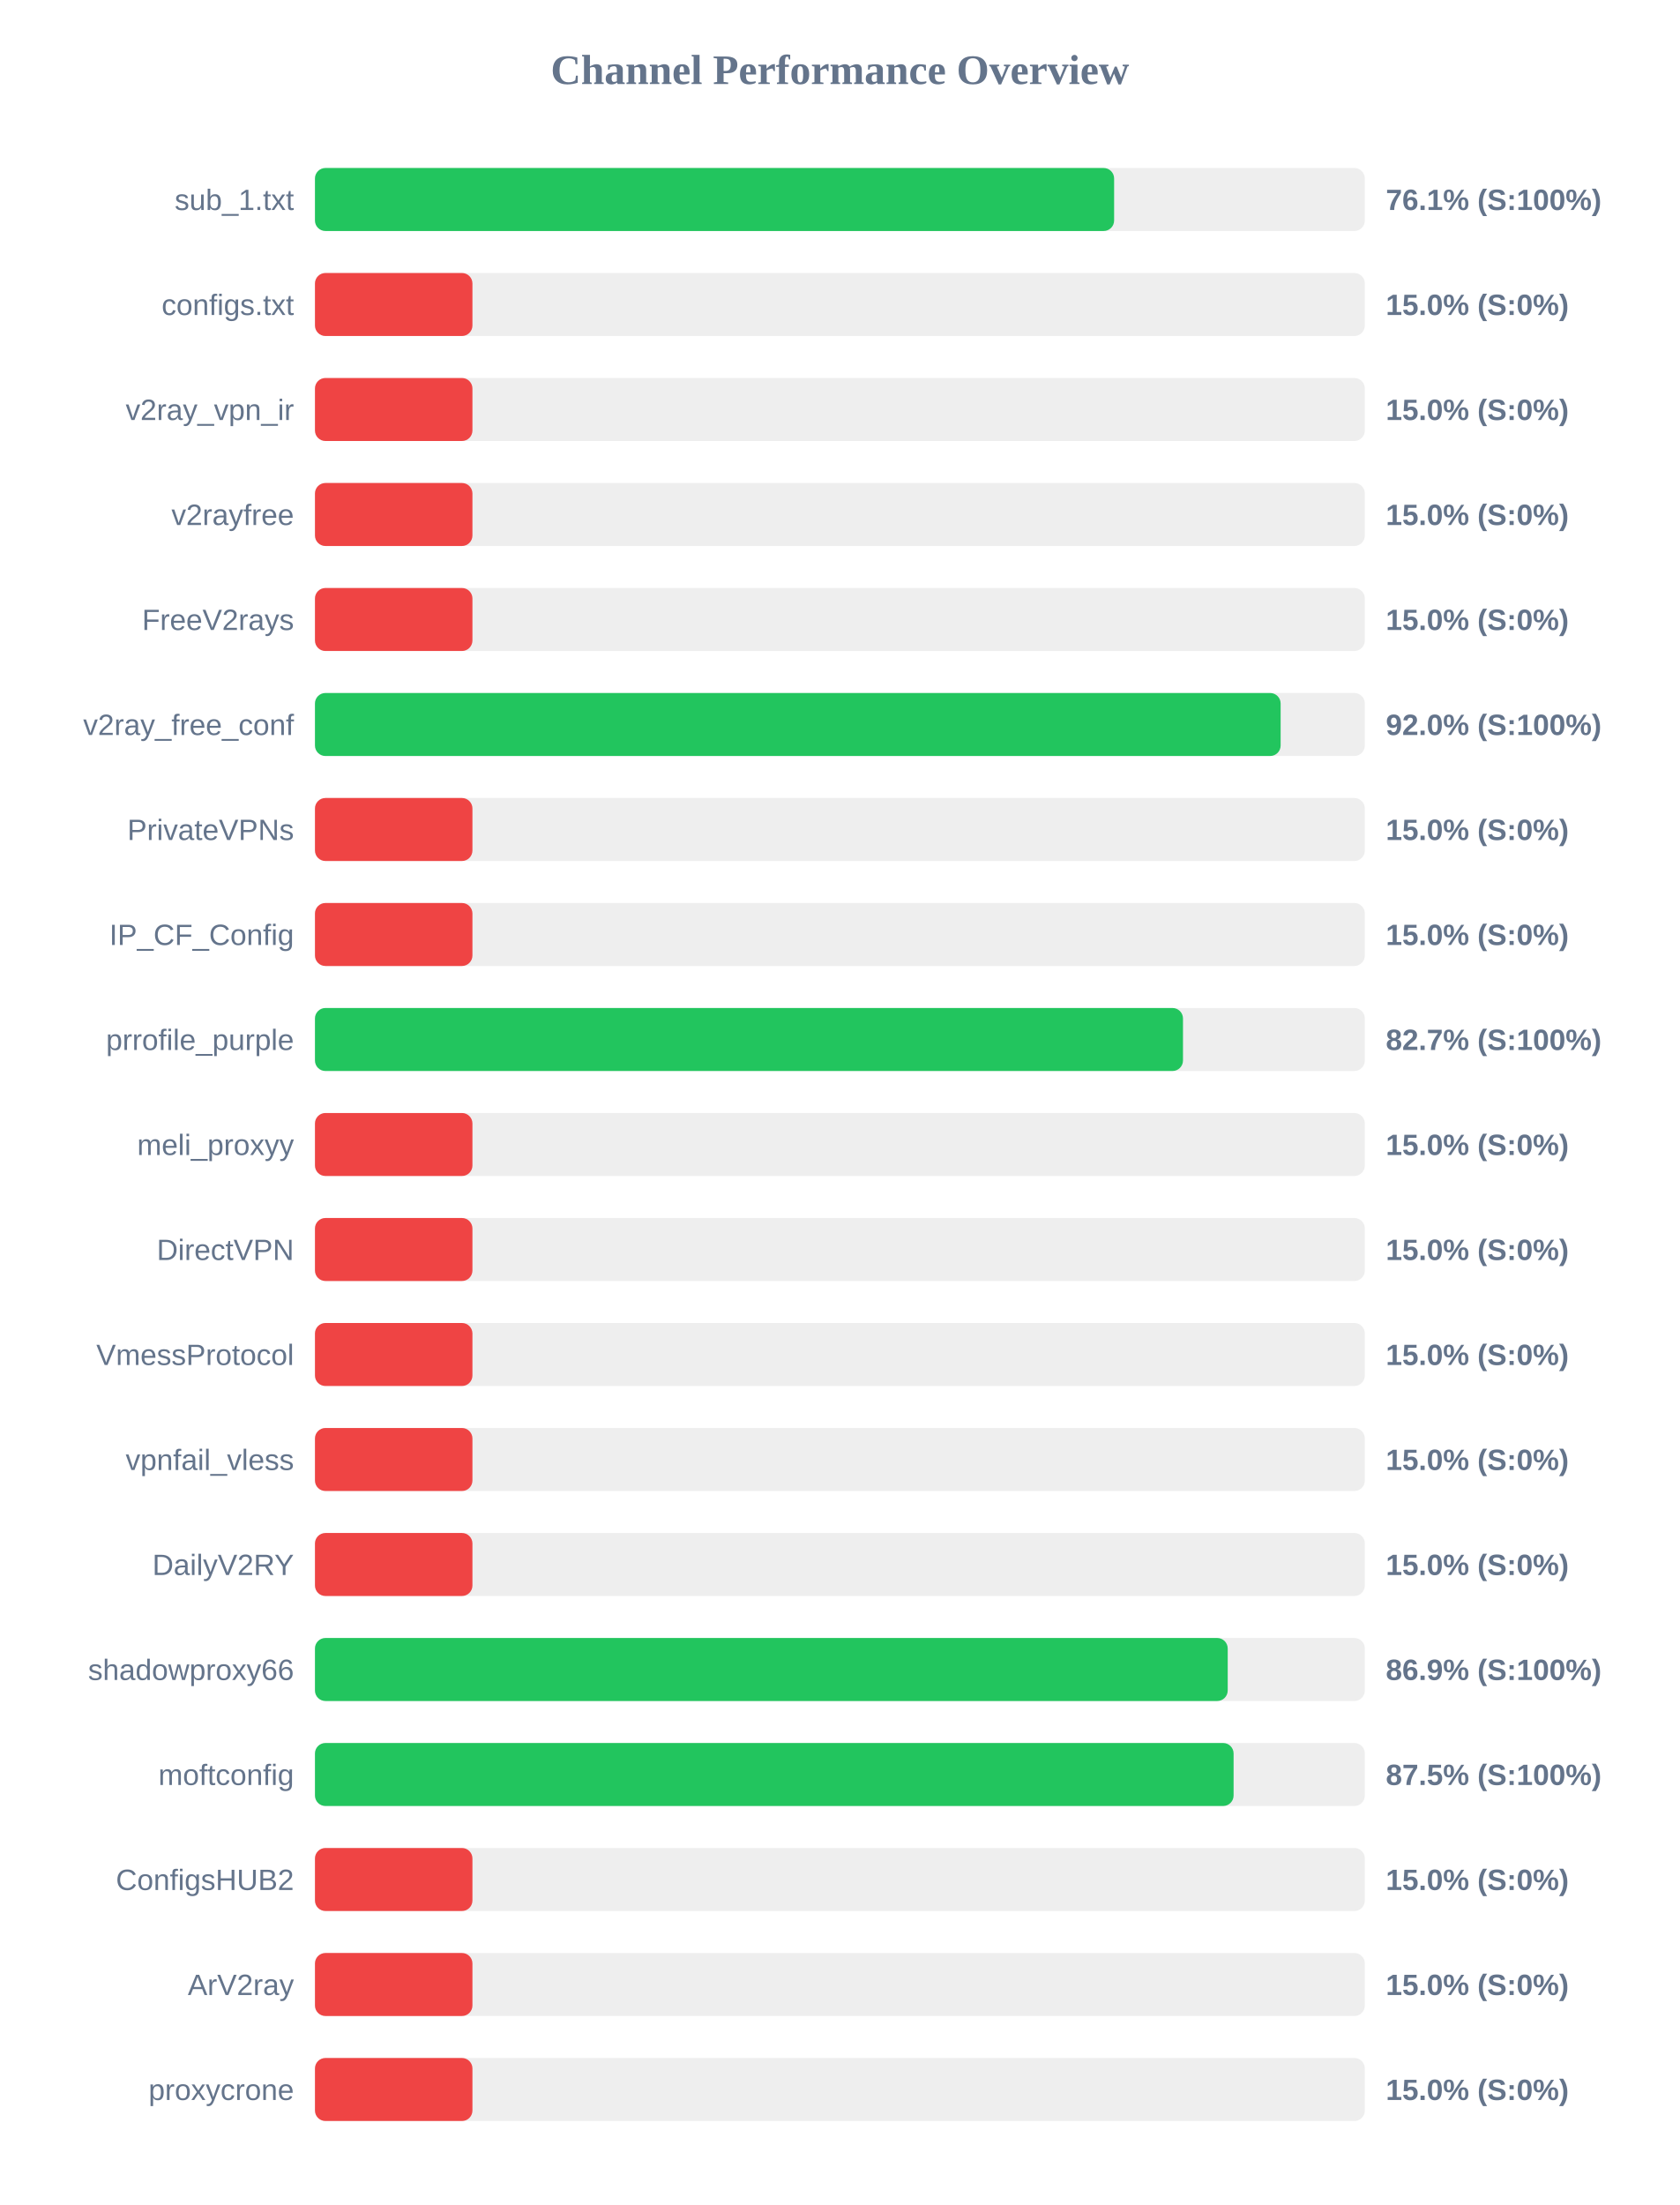
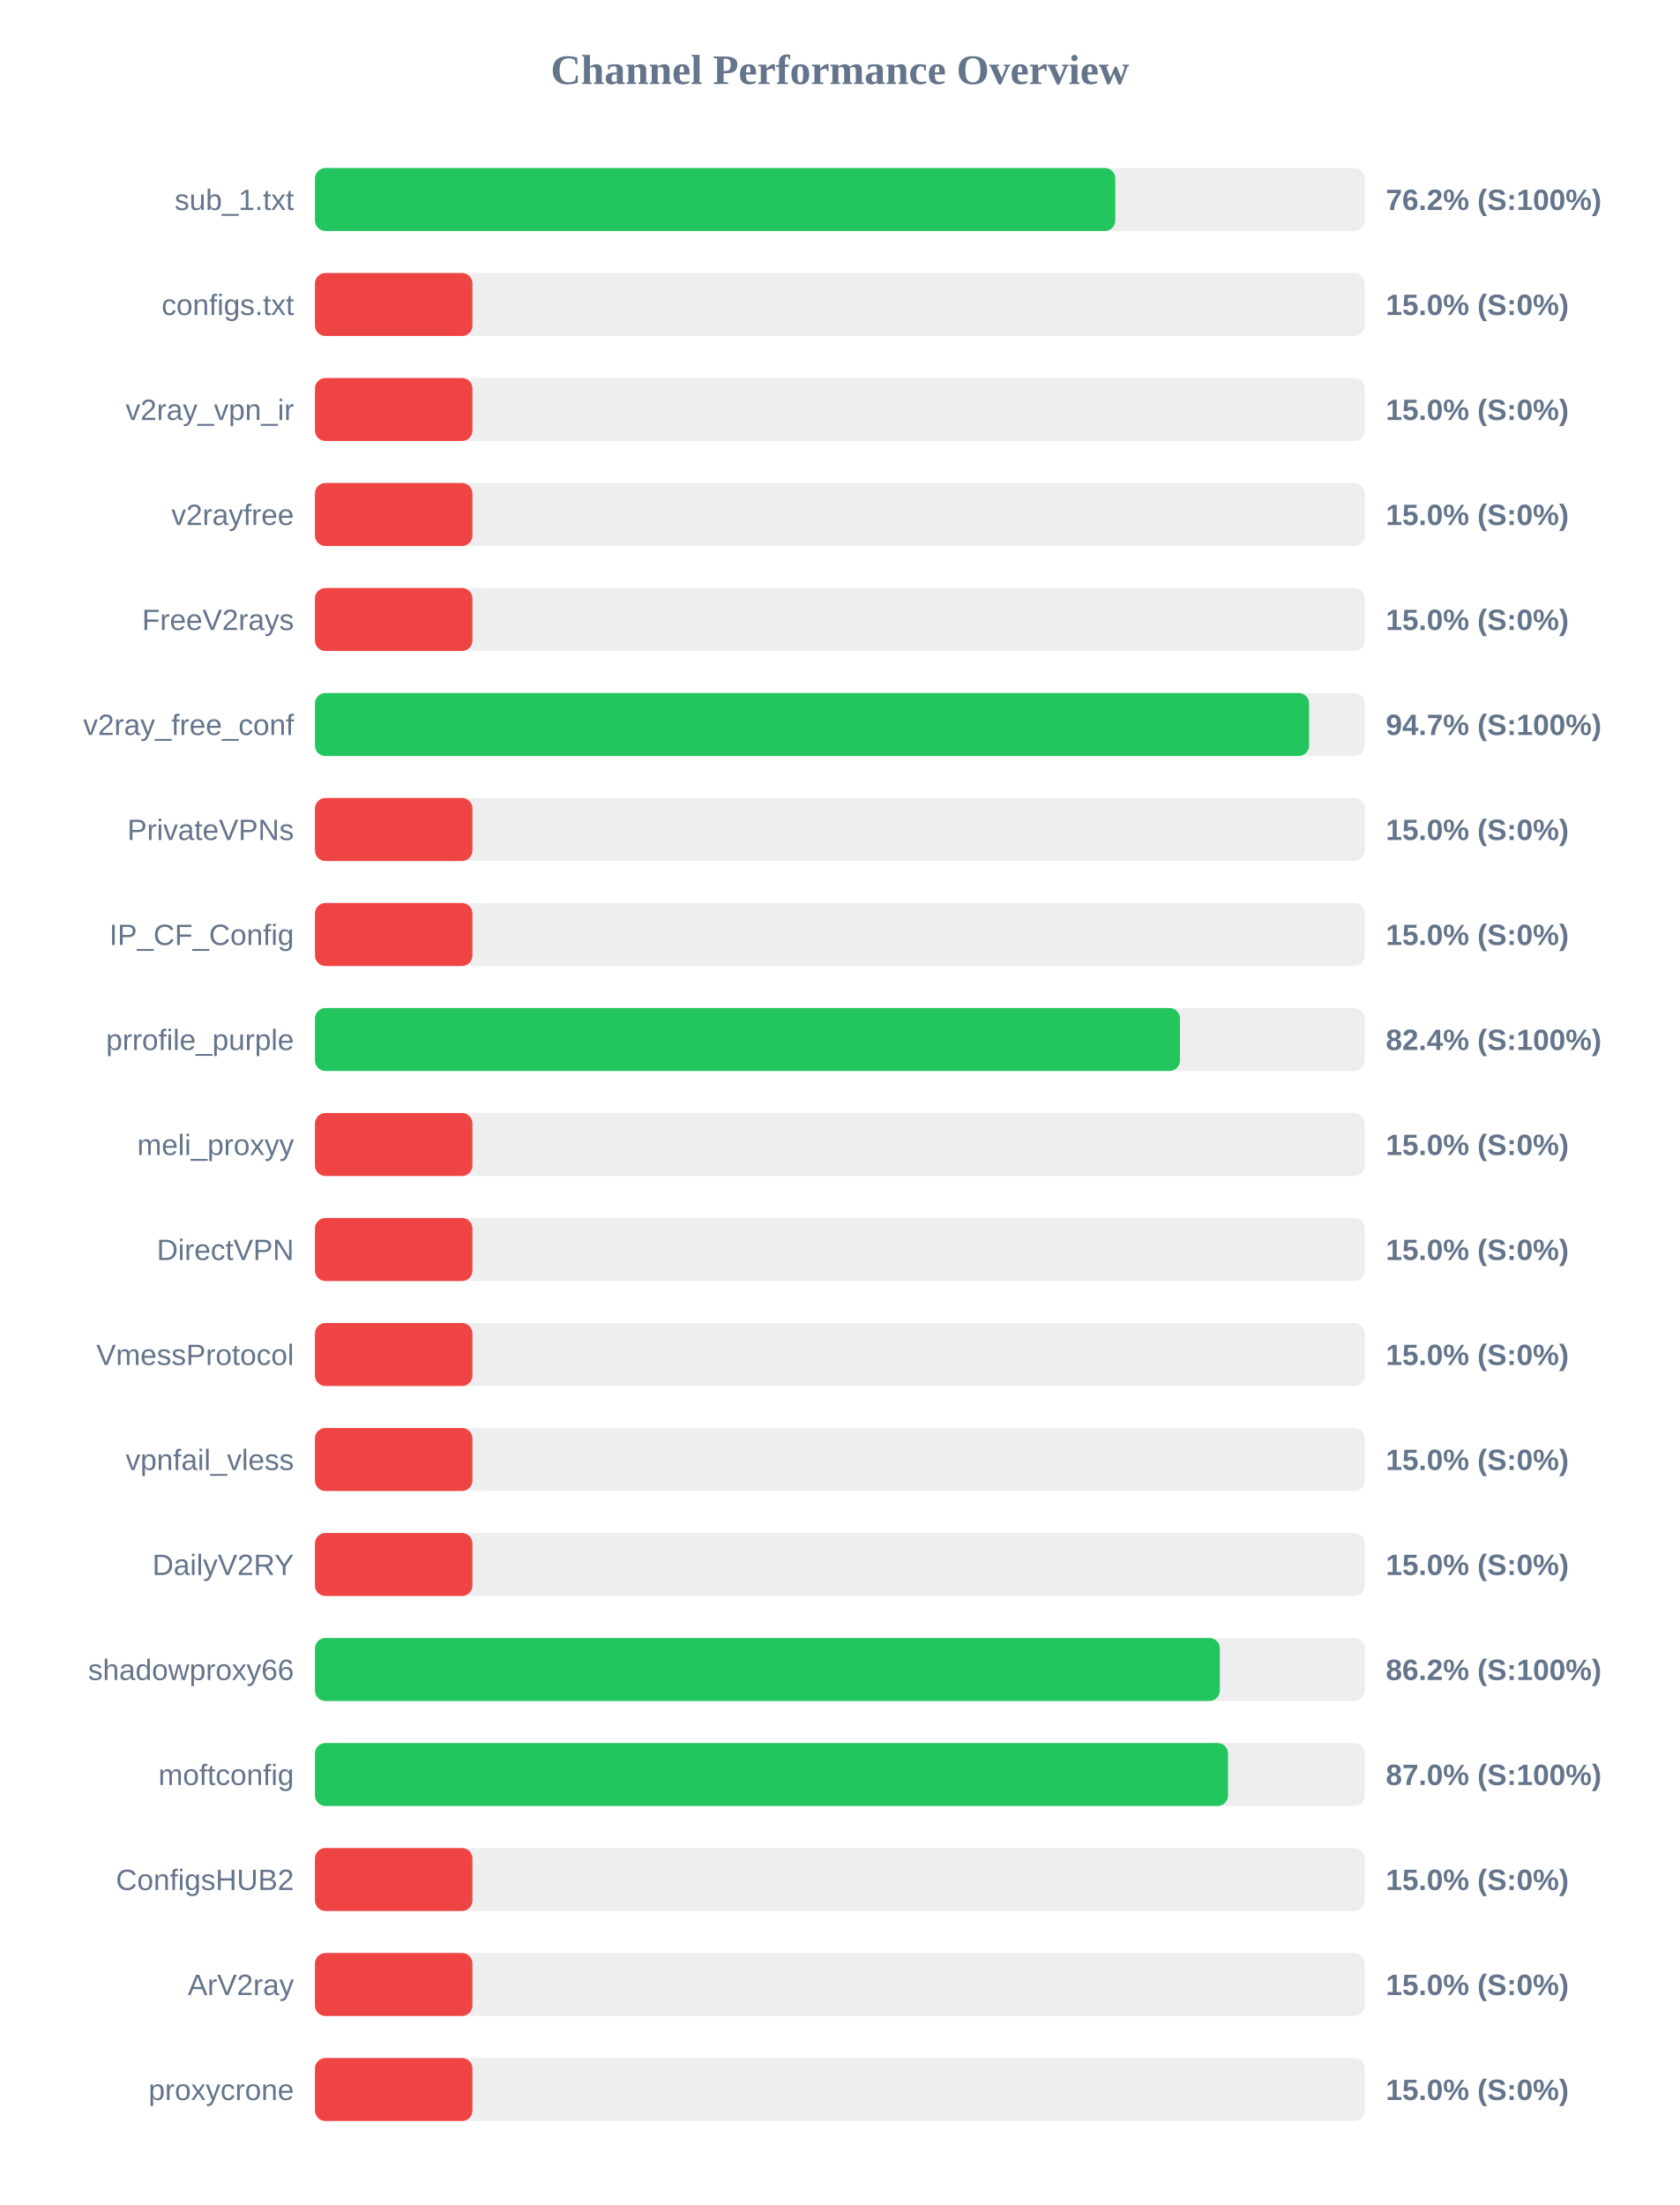
<svg xmlns="http://www.w3.org/2000/svg" width="800" height="1050" version="1.1">
  <style>
        .row { font: 14px Arial; fill: #64748b; }
        .score { font: bold 14px Arial; fill: #64748b; }
    </style>
  <text x="400" y="40" text-anchor="middle" font-size="20px" font-weight="bold" fill="#64748b">Channel Performance Overview</text>
  <rect x="150" y="80" width="500" height="30" fill="#eee" rx="5" />
-   <rect x="150" y="80" width="380.6" height="30" fill="#22c55e" rx="5" />
+   <rect x="150" y="80" width="381.15" height="30" fill="#22c55e" rx="5" />
  <text x="140" y="100" text-anchor="end" class="row">sub_1.txt</text>
-   <text x="660" y="100" text-anchor="start" class="score">76.1% (S:100%)</text>
+   <text x="660" y="100" text-anchor="start" class="score">76.2% (S:100%)</text>
  <rect x="150" y="130" width="500" height="30" fill="#eee" rx="5" />
  <rect x="150" y="130" width="75.0" height="30" fill="#ef4444" rx="5" />
  <text x="140" y="150" text-anchor="end" class="row">configs.txt</text>
  <text x="660" y="150" text-anchor="start" class="score">15.0% (S:0%)</text>
  <rect x="150" y="180" width="500" height="30" fill="#eee" rx="5" />
  <rect x="150" y="180" width="75.0" height="30" fill="#ef4444" rx="5" />
  <text x="140" y="200" text-anchor="end" class="row">v2ray_vpn_ir</text>
  <text x="660" y="200" text-anchor="start" class="score">15.0% (S:0%)</text>
  <rect x="150" y="230" width="500" height="30" fill="#eee" rx="5" />
  <rect x="150" y="230" width="75.0" height="30" fill="#ef4444" rx="5" />
  <text x="140" y="250" text-anchor="end" class="row">v2rayfree</text>
  <text x="660" y="250" text-anchor="start" class="score">15.0% (S:0%)</text>
  <rect x="150" y="280" width="500" height="30" fill="#eee" rx="5" />
  <rect x="150" y="280" width="75.0" height="30" fill="#ef4444" rx="5" />
  <text x="140" y="300" text-anchor="end" class="row">FreeV2rays</text>
  <text x="660" y="300" text-anchor="start" class="score">15.0% (S:0%)</text>
  <rect x="150" y="330" width="500" height="30" fill="#eee" rx="5" />
-   <rect x="150" y="330" width="459.9" height="30" fill="#22c55e" rx="5" />
+   <rect x="150" y="330" width="473.45" height="30" fill="#22c55e" rx="5" />
  <text x="140" y="350" text-anchor="end" class="row">v2ray_free_conf</text>
-   <text x="660" y="350" text-anchor="start" class="score">92.0% (S:100%)</text>
+   <text x="660" y="350" text-anchor="start" class="score">94.7% (S:100%)</text>
  <rect x="150" y="380" width="500" height="30" fill="#eee" rx="5" />
  <rect x="150" y="380" width="75.0" height="30" fill="#ef4444" rx="5" />
  <text x="140" y="400" text-anchor="end" class="row">PrivateVPNs</text>
  <text x="660" y="400" text-anchor="start" class="score">15.0% (S:0%)</text>
  <rect x="150" y="430" width="500" height="30" fill="#eee" rx="5" />
  <rect x="150" y="430" width="75.0" height="30" fill="#ef4444" rx="5" />
  <text x="140" y="450" text-anchor="end" class="row">IP_CF_Config</text>
  <text x="660" y="450" text-anchor="start" class="score">15.0% (S:0%)</text>
  <rect x="150" y="480" width="500" height="30" fill="#eee" rx="5" />
-   <rect x="150" y="480" width="413.4" height="30" fill="#22c55e" rx="5" />
+   <rect x="150" y="480" width="411.95" height="30" fill="#22c55e" rx="5" />
  <text x="140" y="500" text-anchor="end" class="row">prrofile_purple</text>
-   <text x="660" y="500" text-anchor="start" class="score">82.7% (S:100%)</text>
+   <text x="660" y="500" text-anchor="start" class="score">82.4% (S:100%)</text>
  <rect x="150" y="530" width="500" height="30" fill="#eee" rx="5" />
  <rect x="150" y="530" width="75.0" height="30" fill="#ef4444" rx="5" />
  <text x="140" y="550" text-anchor="end" class="row">meli_proxyy</text>
  <text x="660" y="550" text-anchor="start" class="score">15.0% (S:0%)</text>
  <rect x="150" y="580" width="500" height="30" fill="#eee" rx="5" />
  <rect x="150" y="580" width="75.0" height="30" fill="#ef4444" rx="5" />
  <text x="140" y="600" text-anchor="end" class="row">DirectVPN</text>
  <text x="660" y="600" text-anchor="start" class="score">15.0% (S:0%)</text>
  <rect x="150" y="630" width="500" height="30" fill="#eee" rx="5" />
  <rect x="150" y="630" width="75.0" height="30" fill="#ef4444" rx="5" />
  <text x="140" y="650" text-anchor="end" class="row">VmessProtocol</text>
  <text x="660" y="650" text-anchor="start" class="score">15.0% (S:0%)</text>
  <rect x="150" y="680" width="500" height="30" fill="#eee" rx="5" />
  <rect x="150" y="680" width="75.0" height="30" fill="#ef4444" rx="5" />
  <text x="140" y="700" text-anchor="end" class="row">vpnfail_vless</text>
  <text x="660" y="700" text-anchor="start" class="score">15.0% (S:0%)</text>
  <rect x="150" y="730" width="500" height="30" fill="#eee" rx="5" />
  <rect x="150" y="730" width="75.0" height="30" fill="#ef4444" rx="5" />
  <text x="140" y="750" text-anchor="end" class="row">DailyV2RY</text>
  <text x="660" y="750" text-anchor="start" class="score">15.0% (S:0%)</text>
  <rect x="150" y="780" width="500" height="30" fill="#eee" rx="5" />
-   <rect x="150" y="780" width="434.7" height="30" fill="#22c55e" rx="5" />
+   <rect x="150" y="780" width="430.95" height="30" fill="#22c55e" rx="5" />
  <text x="140" y="800" text-anchor="end" class="row">shadowproxy66</text>
-   <text x="660" y="800" text-anchor="start" class="score">86.9% (S:100%)</text>
+   <text x="660" y="800" text-anchor="start" class="score">86.2% (S:100%)</text>
  <rect x="150" y="830" width="500" height="30" fill="#eee" rx="5" />
-   <rect x="150" y="830" width="437.5" height="30" fill="#22c55e" rx="5" />
+   <rect x="150" y="830" width="434.85" height="30" fill="#22c55e" rx="5" />
  <text x="140" y="850" text-anchor="end" class="row">moftconfig</text>
-   <text x="660" y="850" text-anchor="start" class="score">87.5% (S:100%)</text>
+   <text x="660" y="850" text-anchor="start" class="score">87.0% (S:100%)</text>
  <rect x="150" y="880" width="500" height="30" fill="#eee" rx="5" />
  <rect x="150" y="880" width="75.0" height="30" fill="#ef4444" rx="5" />
  <text x="140" y="900" text-anchor="end" class="row">ConfigsHUB2</text>
  <text x="660" y="900" text-anchor="start" class="score">15.0% (S:0%)</text>
  <rect x="150" y="930" width="500" height="30" fill="#eee" rx="5" />
  <rect x="150" y="930" width="75.0" height="30" fill="#ef4444" rx="5" />
  <text x="140" y="950" text-anchor="end" class="row">ArV2ray</text>
  <text x="660" y="950" text-anchor="start" class="score">15.0% (S:0%)</text>
  <rect x="150" y="980" width="500" height="30" fill="#eee" rx="5" />
  <rect x="150" y="980" width="75.0" height="30" fill="#ef4444" rx="5" />
  <text x="140" y="1000" text-anchor="end" class="row">proxycrone</text>
  <text x="660" y="1000" text-anchor="start" class="score">15.0% (S:0%)</text>
</svg>
